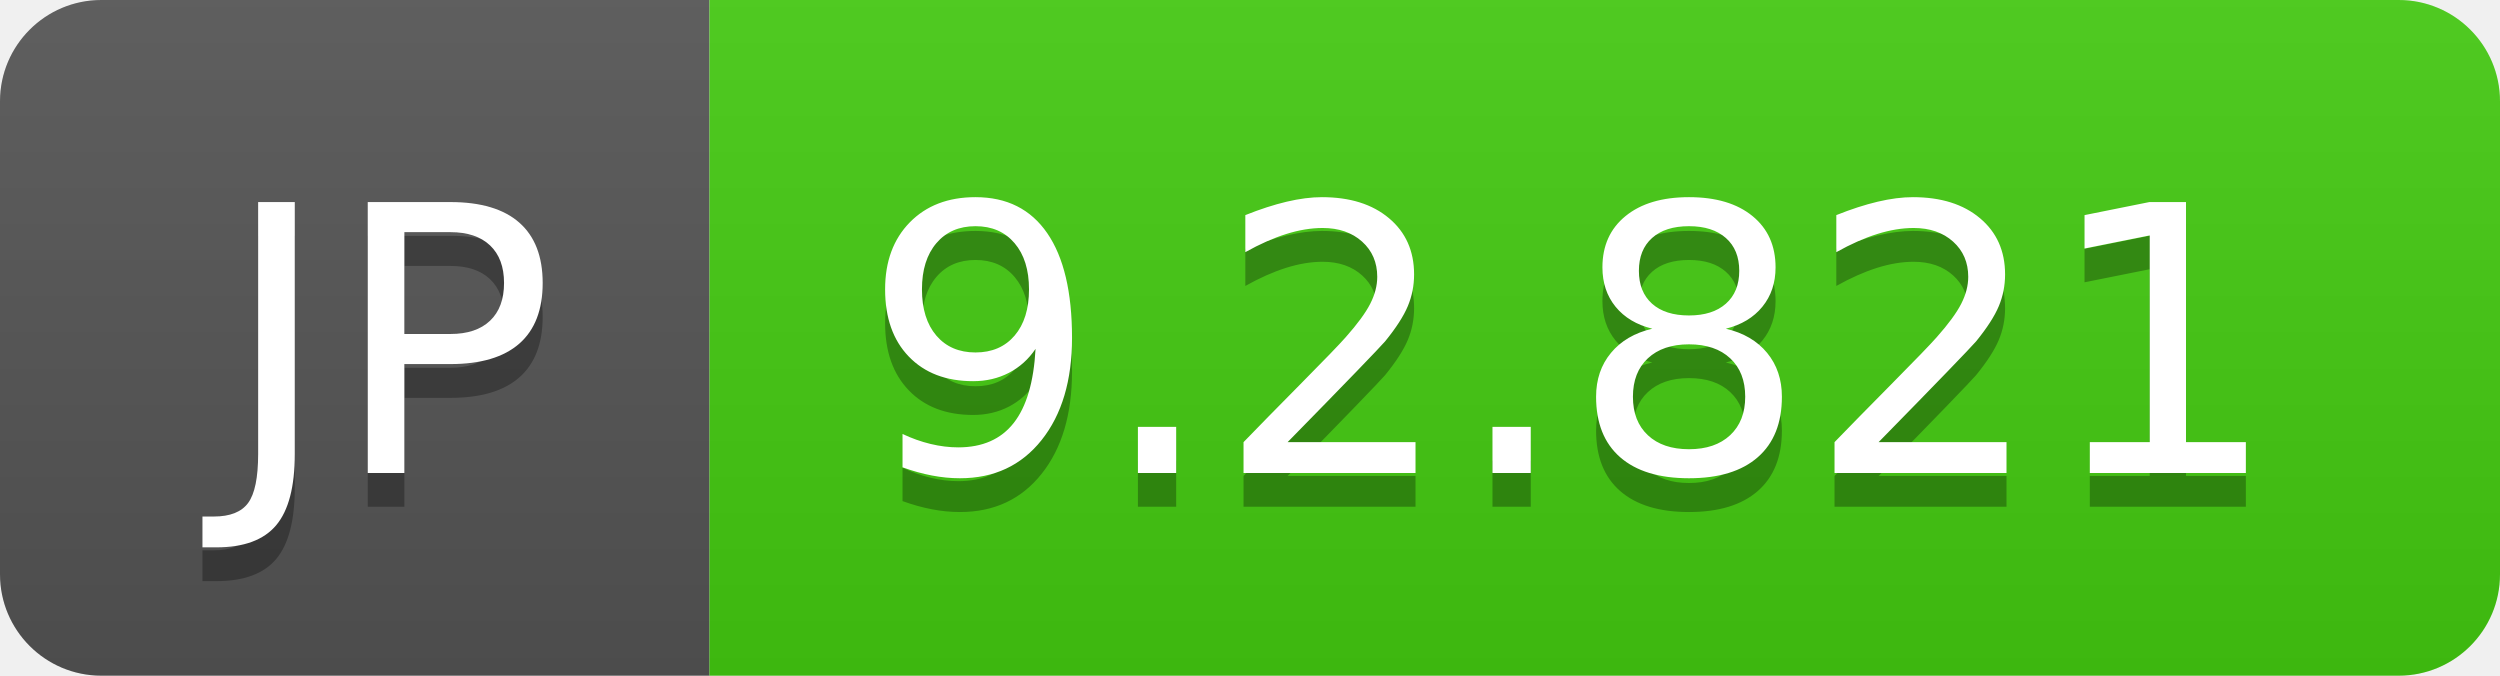
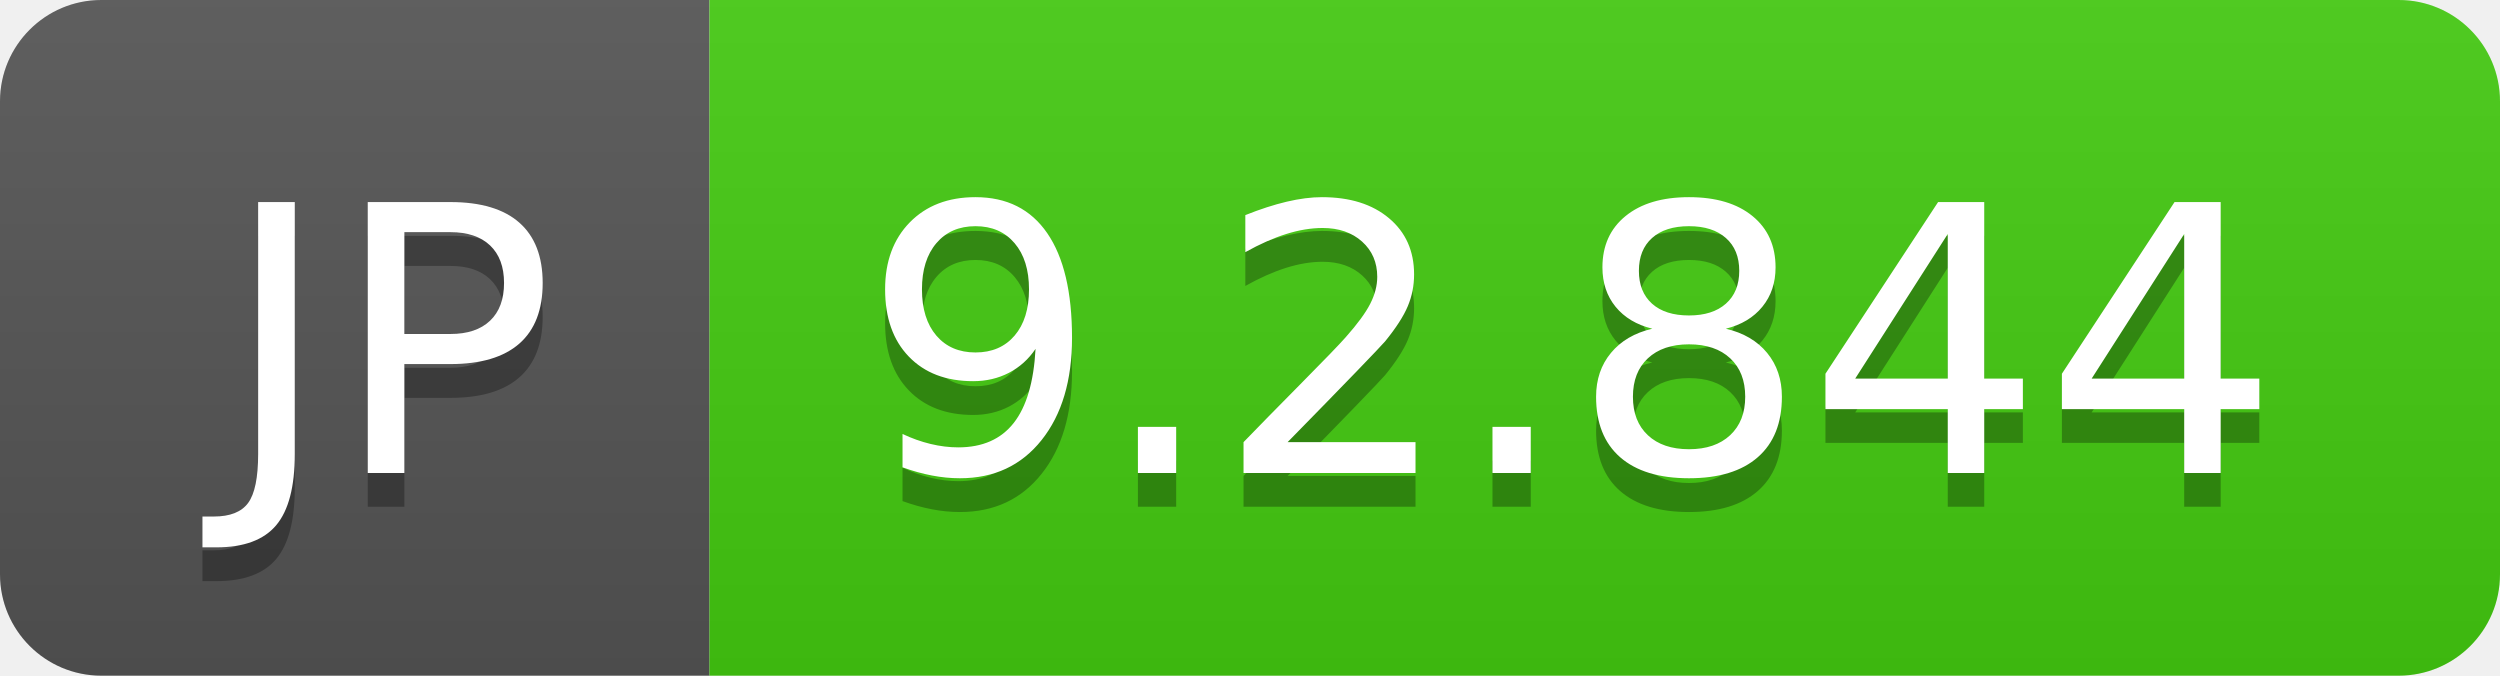
- <svg xmlns="http://www.w3.org/2000/svg" width="74" height="20" role="img" aria-label="JP: 9.2.821">
+ <svg xmlns="http://www.w3.org/2000/svg" width="74" height="20" role="img" aria-label="JP: 9.2.844">
  <linearGradient id="s" x2="0" y2="100%">
    <stop offset="0" stop-color="#bbb" stop-opacity=".1" />
    <stop offset="1" stop-opacity=".1" />
  </linearGradient>
  <clipPath id="r">
    <rect width="74" height="20" rx="3" fill="#fff" />
  </clipPath>
  <g clip-path="url(#r)">
    <rect width="21" height="20" fill="#555" />
    <rect x="21" width="53" height="20" fill="#4c1" />
    <rect width="74" height="20" fill="url(#s)" />
  </g>
  <g fill="#fff" text-anchor="middle" font-family="Verdana,Geneva,DejaVu Sans,sans-serif" text-rendering="geometricPrecision" font-size="110">
    <text aria-hidden="true" x="115" y="150" fill="#010101" fill-opacity=".3" transform="scale(.1)" textLength="110">JP</text>
    <text x="115" y="140" transform="scale(.1)" fill="#fff" textLength="110">JP</text>
-     <text aria-hidden="true" x="465" y="150" fill="#010101" fill-opacity=".3" transform="scale(.1)" textLength="430">9.2.821</text>
-     <text x="465" y="140" transform="scale(.1)" fill="#fff" textLength="430">9.2.821</text>
+     <text aria-hidden="true" x="465" y="150" fill="#010101" fill-opacity=".3" transform="scale(.1)" textLength="430">9.2.844</text>
+     <text x="465" y="140" transform="scale(.1)" fill="#fff" textLength="430">9.2.844</text>
  </g>
</svg>
